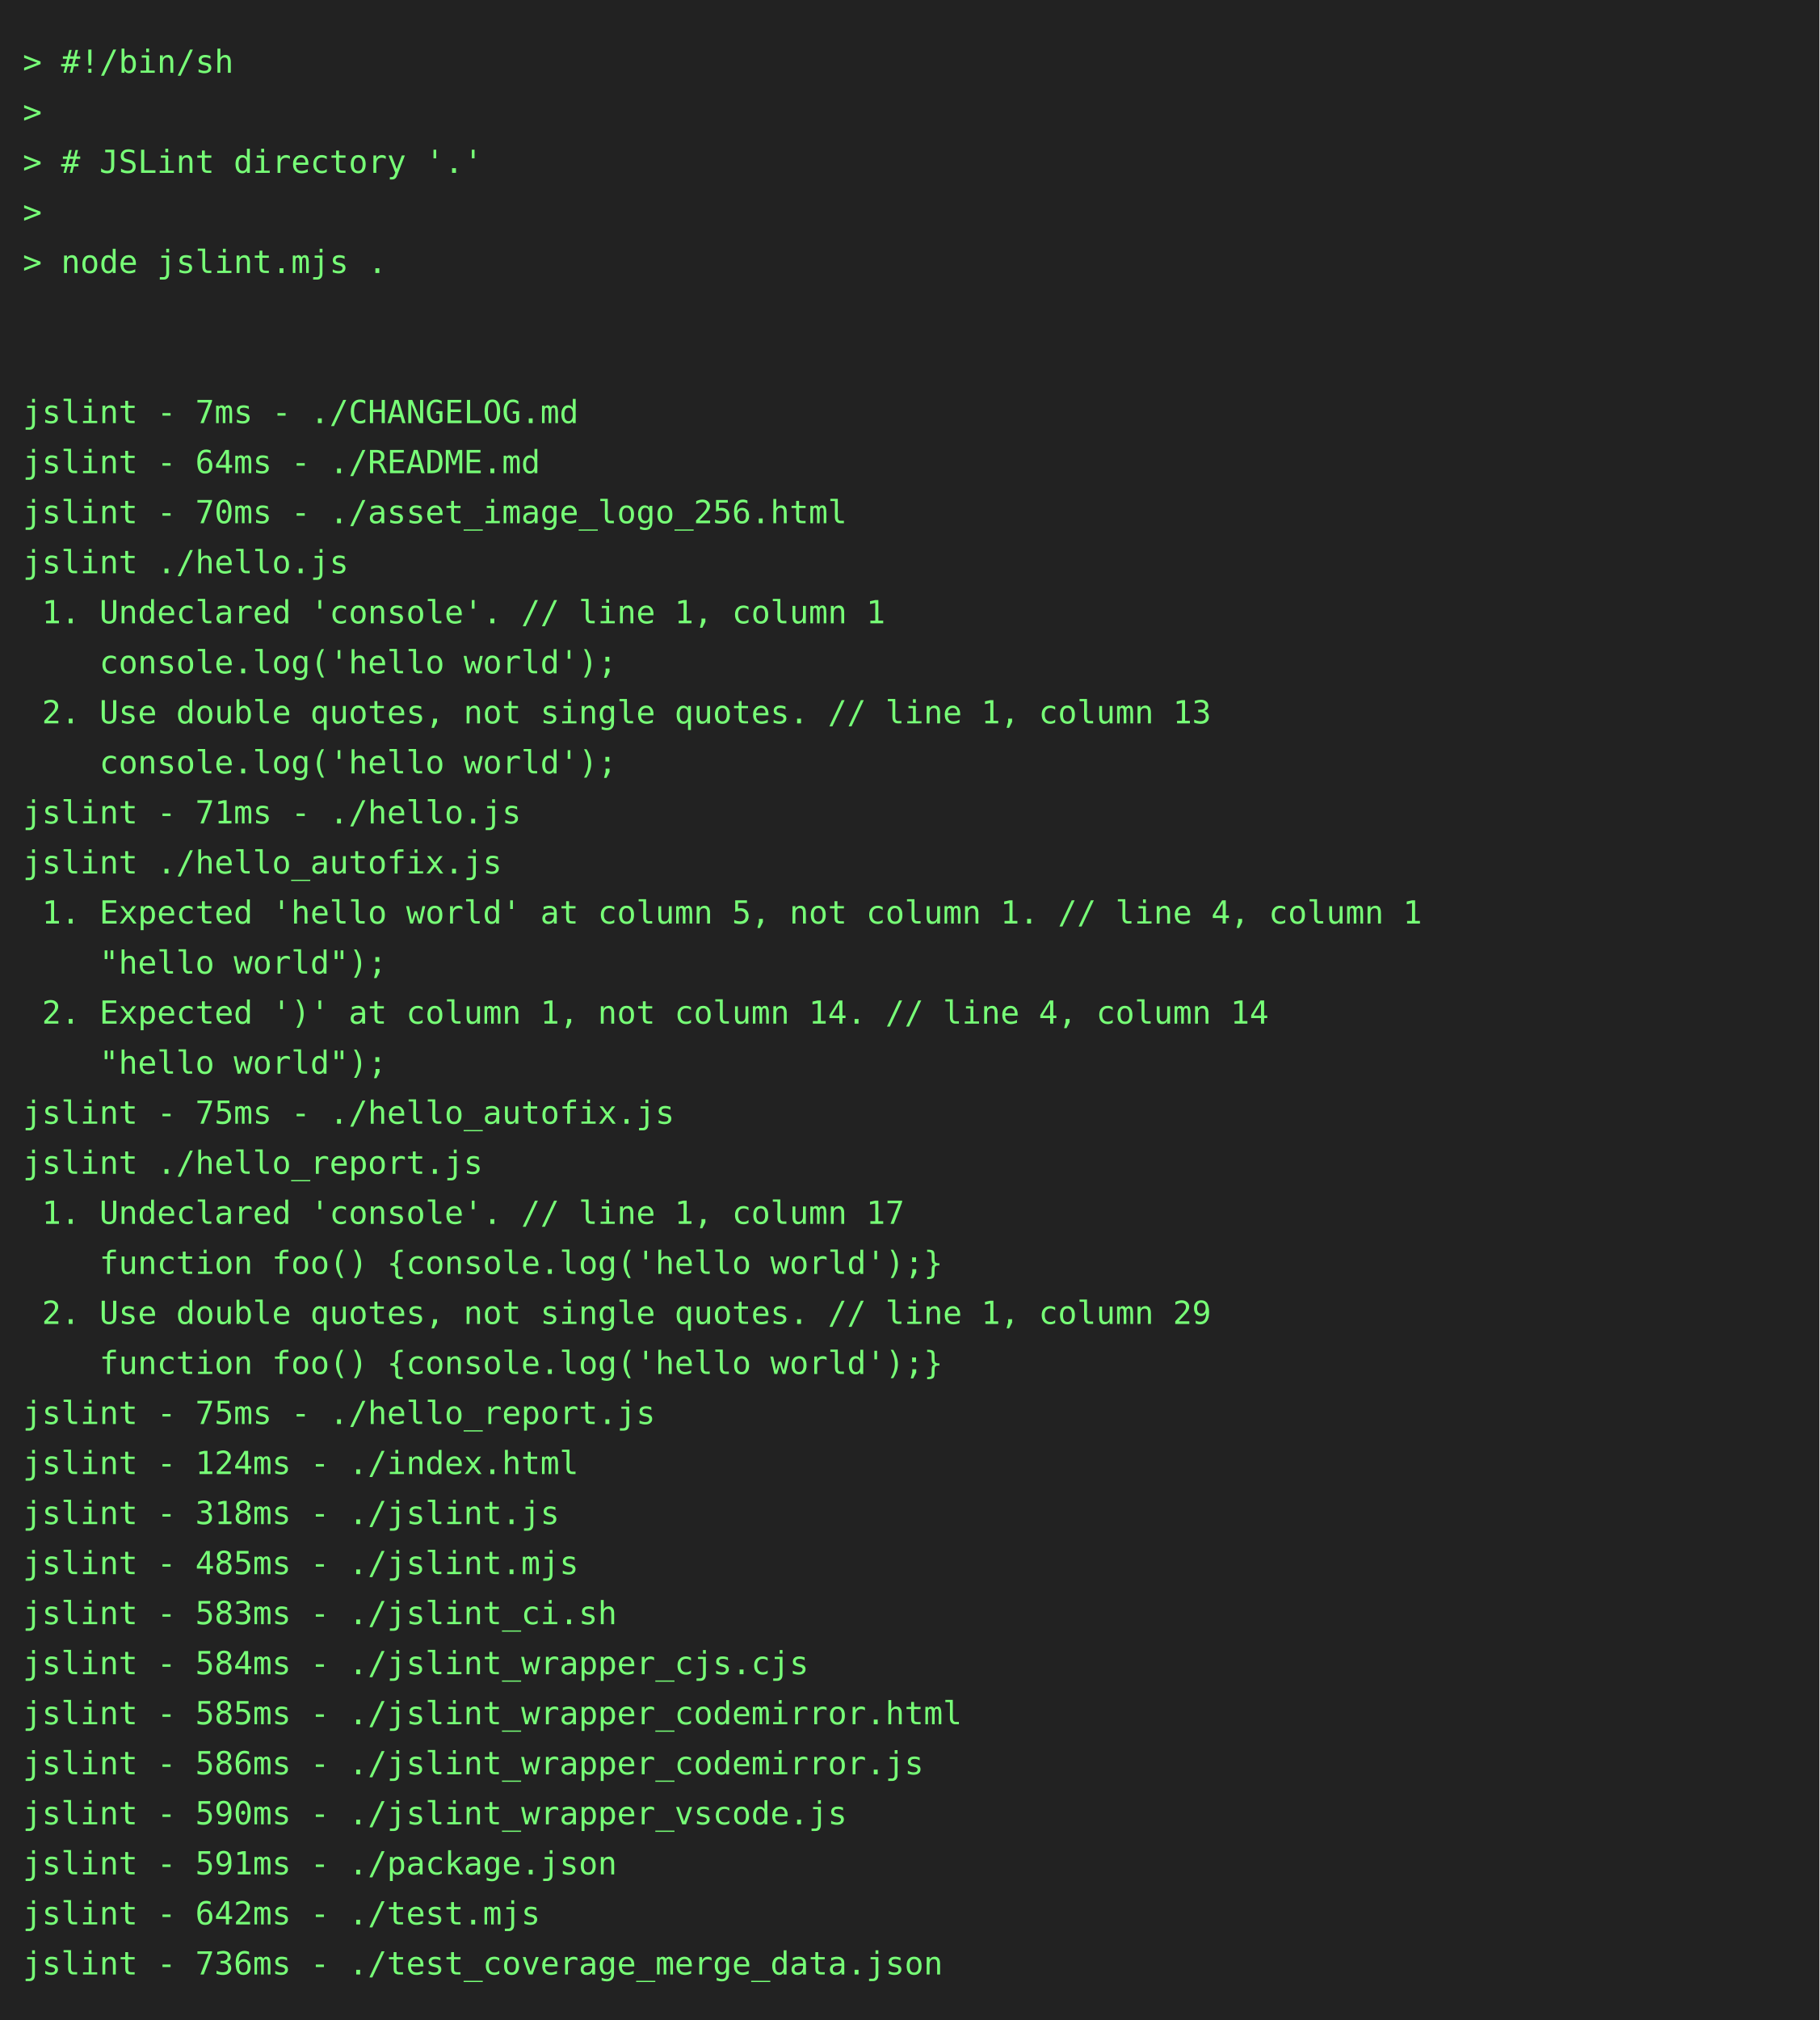
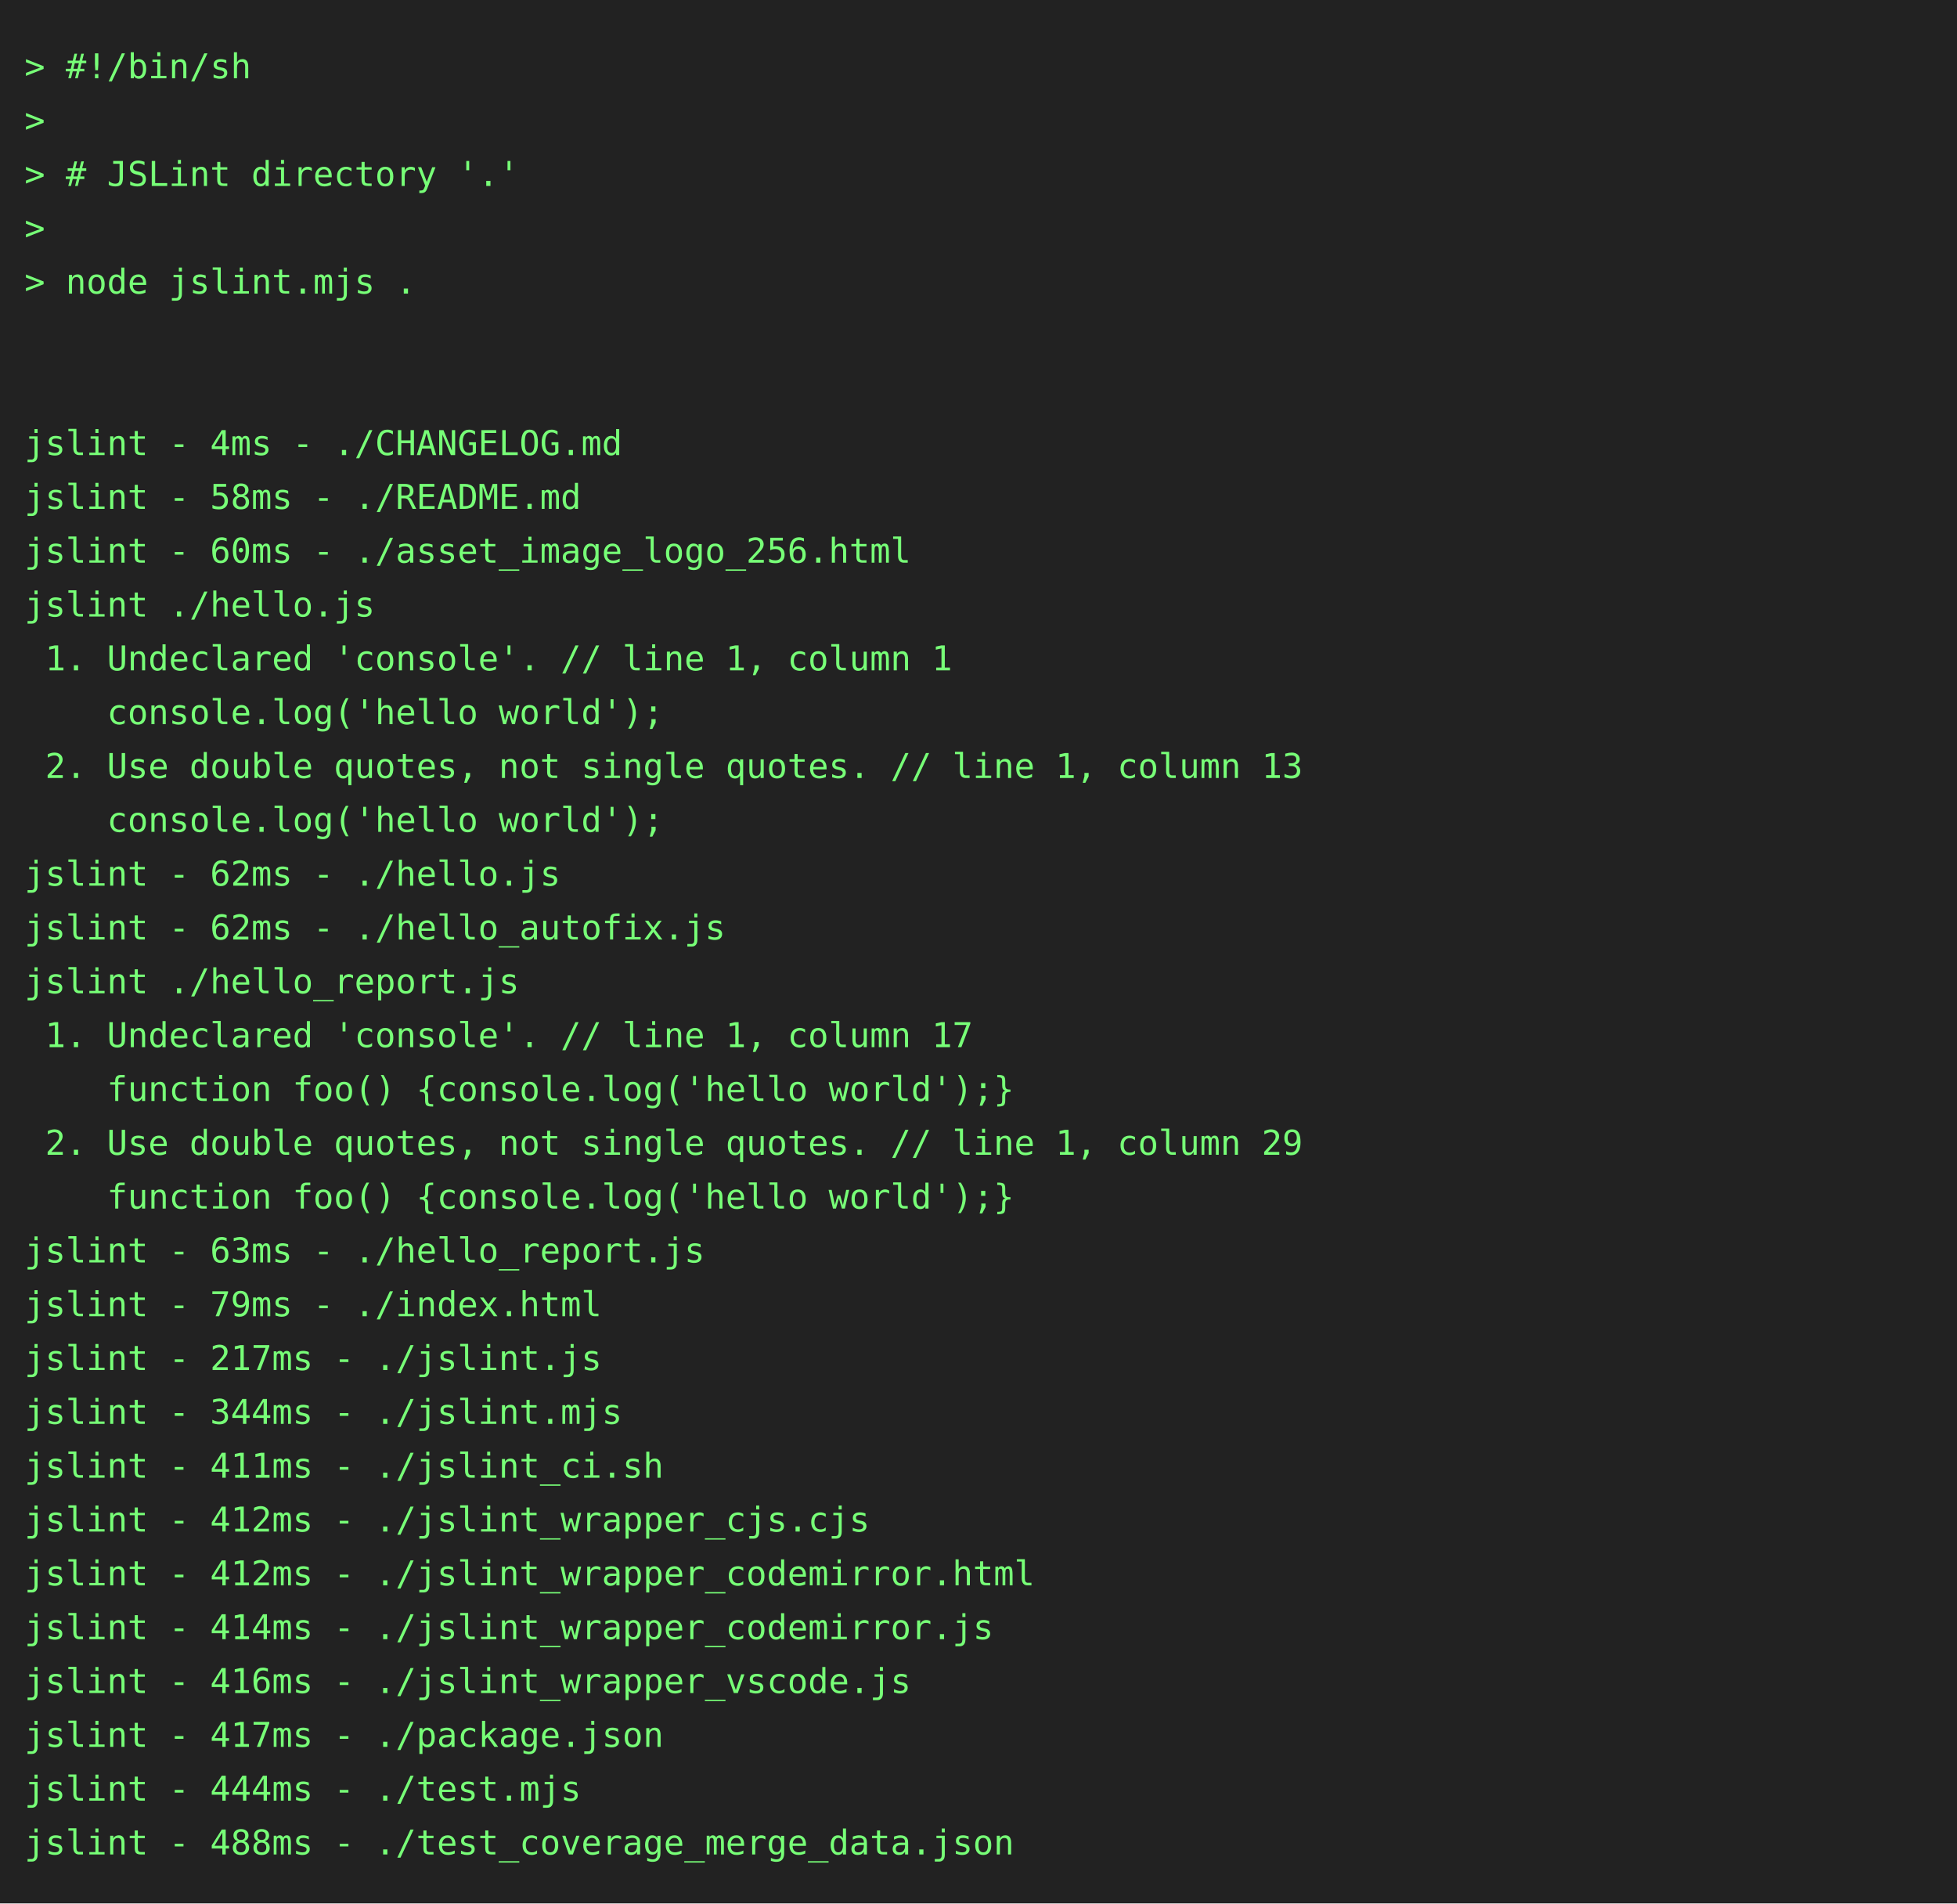
- <svg xmlns="http://www.w3.org/2000/svg" height="888" width="800">
-   <rect height="888" fill="#222" width="800" />
+ <svg xmlns="http://www.w3.org/2000/svg" height="778" width="800">
+   <rect height="778" fill="#222" width="800" />
  <text fill="#7f7" font-family="consolas, menlo, monospace" font-size="14" xml:space="preserve">
    <tspan lengthAdjust="spacingAndGlyphs" textLength="768" x="10" y="32">&gt; #!/bin/sh                                                                                      </tspan>
    <tspan lengthAdjust="spacingAndGlyphs" textLength="768" x="10" y="54">&gt;                                                                                                </tspan>
    <tspan lengthAdjust="spacingAndGlyphs" textLength="768" x="10" y="76">&gt; # JSLint directory '.'                                                                         </tspan>
    <tspan lengthAdjust="spacingAndGlyphs" textLength="768" x="10" y="98">&gt;                                                                                                </tspan>
    <tspan lengthAdjust="spacingAndGlyphs" textLength="768" x="10" y="120">&gt; node jslint.mjs .                                                                              </tspan>
    <tspan lengthAdjust="spacingAndGlyphs" textLength="768" x="10" y="142">                                                                                                 </tspan>
    <tspan lengthAdjust="spacingAndGlyphs" textLength="768" x="10" y="164">                                                                                                 </tspan>
-     <tspan lengthAdjust="spacingAndGlyphs" textLength="768" x="10" y="186">jslint - 7ms - ./CHANGELOG.md                                                                    </tspan>
-     <tspan lengthAdjust="spacingAndGlyphs" textLength="768" x="10" y="208">jslint - 64ms - ./README.md                                                                      </tspan>
-     <tspan lengthAdjust="spacingAndGlyphs" textLength="768" x="10" y="230">jslint - 70ms - ./asset_image_logo_256.html                                                      </tspan>
+     <tspan lengthAdjust="spacingAndGlyphs" textLength="768" x="10" y="186">jslint - 4ms - ./CHANGELOG.md                                                                    </tspan>
+     <tspan lengthAdjust="spacingAndGlyphs" textLength="768" x="10" y="208">jslint - 58ms - ./README.md                                                                      </tspan>
+     <tspan lengthAdjust="spacingAndGlyphs" textLength="768" x="10" y="230">jslint - 60ms - ./asset_image_logo_256.html                                                      </tspan>
    <tspan lengthAdjust="spacingAndGlyphs" textLength="768" x="10" y="252">jslint ./hello.js                                                                                </tspan>
    <tspan lengthAdjust="spacingAndGlyphs" textLength="768" x="10" y="274"> 1. Undeclared 'console'. // line 1, column 1                                                    </tspan>
    <tspan lengthAdjust="spacingAndGlyphs" textLength="768" x="10" y="296">    console.log('hello world');                                                                  </tspan>
    <tspan lengthAdjust="spacingAndGlyphs" textLength="768" x="10" y="318"> 2. Use double quotes, not single quotes. // line 1, column 13                                   </tspan>
    <tspan lengthAdjust="spacingAndGlyphs" textLength="768" x="10" y="340">    console.log('hello world');                                                                  </tspan>
-     <tspan lengthAdjust="spacingAndGlyphs" textLength="768" x="10" y="362">jslint - 71ms - ./hello.js                                                                       </tspan>
-     <tspan lengthAdjust="spacingAndGlyphs" textLength="768" x="10" y="384">jslint ./hello_autofix.js                                                                        </tspan>
-     <tspan lengthAdjust="spacingAndGlyphs" textLength="768" x="10" y="406"> 1. Expected 'hello world' at column 5, not column 1. // line 4, column 1                        </tspan>
-     <tspan lengthAdjust="spacingAndGlyphs" textLength="768" x="10" y="428">    "hello world");                                                                              </tspan>
-     <tspan lengthAdjust="spacingAndGlyphs" textLength="768" x="10" y="450"> 2. Expected ')' at column 1, not column 14. // line 4, column 14                                </tspan>
-     <tspan lengthAdjust="spacingAndGlyphs" textLength="768" x="10" y="472">    "hello world");                                                                              </tspan>
-     <tspan lengthAdjust="spacingAndGlyphs" textLength="768" x="10" y="494">jslint - 75ms - ./hello_autofix.js                                                               </tspan>
-     <tspan lengthAdjust="spacingAndGlyphs" textLength="768" x="10" y="516">jslint ./hello_report.js                                                                         </tspan>
-     <tspan lengthAdjust="spacingAndGlyphs" textLength="768" x="10" y="538"> 1. Undeclared 'console'. // line 1, column 17                                                   </tspan>
-     <tspan lengthAdjust="spacingAndGlyphs" textLength="768" x="10" y="560">    function foo() {console.log('hello world');}                                                 </tspan>
-     <tspan lengthAdjust="spacingAndGlyphs" textLength="768" x="10" y="582"> 2. Use double quotes, not single quotes. // line 1, column 29                                   </tspan>
-     <tspan lengthAdjust="spacingAndGlyphs" textLength="768" x="10" y="604">    function foo() {console.log('hello world');}                                                 </tspan>
-     <tspan lengthAdjust="spacingAndGlyphs" textLength="768" x="10" y="626">jslint - 75ms - ./hello_report.js                                                                </tspan>
-     <tspan lengthAdjust="spacingAndGlyphs" textLength="768" x="10" y="648">jslint - 124ms - ./index.html                                                                    </tspan>
-     <tspan lengthAdjust="spacingAndGlyphs" textLength="768" x="10" y="670">jslint - 318ms - ./jslint.js                                                                     </tspan>
-     <tspan lengthAdjust="spacingAndGlyphs" textLength="768" x="10" y="692">jslint - 485ms - ./jslint.mjs                                                                    </tspan>
-     <tspan lengthAdjust="spacingAndGlyphs" textLength="768" x="10" y="714">jslint - 583ms - ./jslint_ci.sh                                                                  </tspan>
-     <tspan lengthAdjust="spacingAndGlyphs" textLength="768" x="10" y="736">jslint - 584ms - ./jslint_wrapper_cjs.cjs                                                        </tspan>
-     <tspan lengthAdjust="spacingAndGlyphs" textLength="768" x="10" y="758">jslint - 585ms - ./jslint_wrapper_codemirror.html                                                </tspan>
-     <tspan lengthAdjust="spacingAndGlyphs" textLength="768" x="10" y="780">jslint - 586ms - ./jslint_wrapper_codemirror.js                                                  </tspan>
-     <tspan lengthAdjust="spacingAndGlyphs" textLength="768" x="10" y="802">jslint - 590ms - ./jslint_wrapper_vscode.js                                                      </tspan>
-     <tspan lengthAdjust="spacingAndGlyphs" textLength="768" x="10" y="824">jslint - 591ms - ./package.json                                                                  </tspan>
-     <tspan lengthAdjust="spacingAndGlyphs" textLength="768" x="10" y="846">jslint - 642ms - ./test.mjs                                                                      </tspan>
-     <tspan lengthAdjust="spacingAndGlyphs" textLength="768" x="10" y="868">jslint - 736ms - ./test_coverage_merge_data.json                                                 </tspan>
+     <tspan lengthAdjust="spacingAndGlyphs" textLength="768" x="10" y="362">jslint - 62ms - ./hello.js                                                                       </tspan>
+     <tspan lengthAdjust="spacingAndGlyphs" textLength="768" x="10" y="384">jslint - 62ms - ./hello_autofix.js                                                               </tspan>
+     <tspan lengthAdjust="spacingAndGlyphs" textLength="768" x="10" y="406">jslint ./hello_report.js                                                                         </tspan>
+     <tspan lengthAdjust="spacingAndGlyphs" textLength="768" x="10" y="428"> 1. Undeclared 'console'. // line 1, column 17                                                   </tspan>
+     <tspan lengthAdjust="spacingAndGlyphs" textLength="768" x="10" y="450">    function foo() {console.log('hello world');}                                                 </tspan>
+     <tspan lengthAdjust="spacingAndGlyphs" textLength="768" x="10" y="472"> 2. Use double quotes, not single quotes. // line 1, column 29                                   </tspan>
+     <tspan lengthAdjust="spacingAndGlyphs" textLength="768" x="10" y="494">    function foo() {console.log('hello world');}                                                 </tspan>
+     <tspan lengthAdjust="spacingAndGlyphs" textLength="768" x="10" y="516">jslint - 63ms - ./hello_report.js                                                                </tspan>
+     <tspan lengthAdjust="spacingAndGlyphs" textLength="768" x="10" y="538">jslint - 79ms - ./index.html                                                                     </tspan>
+     <tspan lengthAdjust="spacingAndGlyphs" textLength="768" x="10" y="560">jslint - 217ms - ./jslint.js                                                                     </tspan>
+     <tspan lengthAdjust="spacingAndGlyphs" textLength="768" x="10" y="582">jslint - 344ms - ./jslint.mjs                                                                    </tspan>
+     <tspan lengthAdjust="spacingAndGlyphs" textLength="768" x="10" y="604">jslint - 411ms - ./jslint_ci.sh                                                                  </tspan>
+     <tspan lengthAdjust="spacingAndGlyphs" textLength="768" x="10" y="626">jslint - 412ms - ./jslint_wrapper_cjs.cjs                                                        </tspan>
+     <tspan lengthAdjust="spacingAndGlyphs" textLength="768" x="10" y="648">jslint - 412ms - ./jslint_wrapper_codemirror.html                                                </tspan>
+     <tspan lengthAdjust="spacingAndGlyphs" textLength="768" x="10" y="670">jslint - 414ms - ./jslint_wrapper_codemirror.js                                                  </tspan>
+     <tspan lengthAdjust="spacingAndGlyphs" textLength="768" x="10" y="692">jslint - 416ms - ./jslint_wrapper_vscode.js                                                      </tspan>
+     <tspan lengthAdjust="spacingAndGlyphs" textLength="768" x="10" y="714">jslint - 417ms - ./package.json                                                                  </tspan>
+     <tspan lengthAdjust="spacingAndGlyphs" textLength="768" x="10" y="736">jslint - 444ms - ./test.mjs                                                                      </tspan>
+     <tspan lengthAdjust="spacingAndGlyphs" textLength="768" x="10" y="758">jslint - 488ms - ./test_coverage_merge_data.json                                                 </tspan>
  </text>
</svg>
